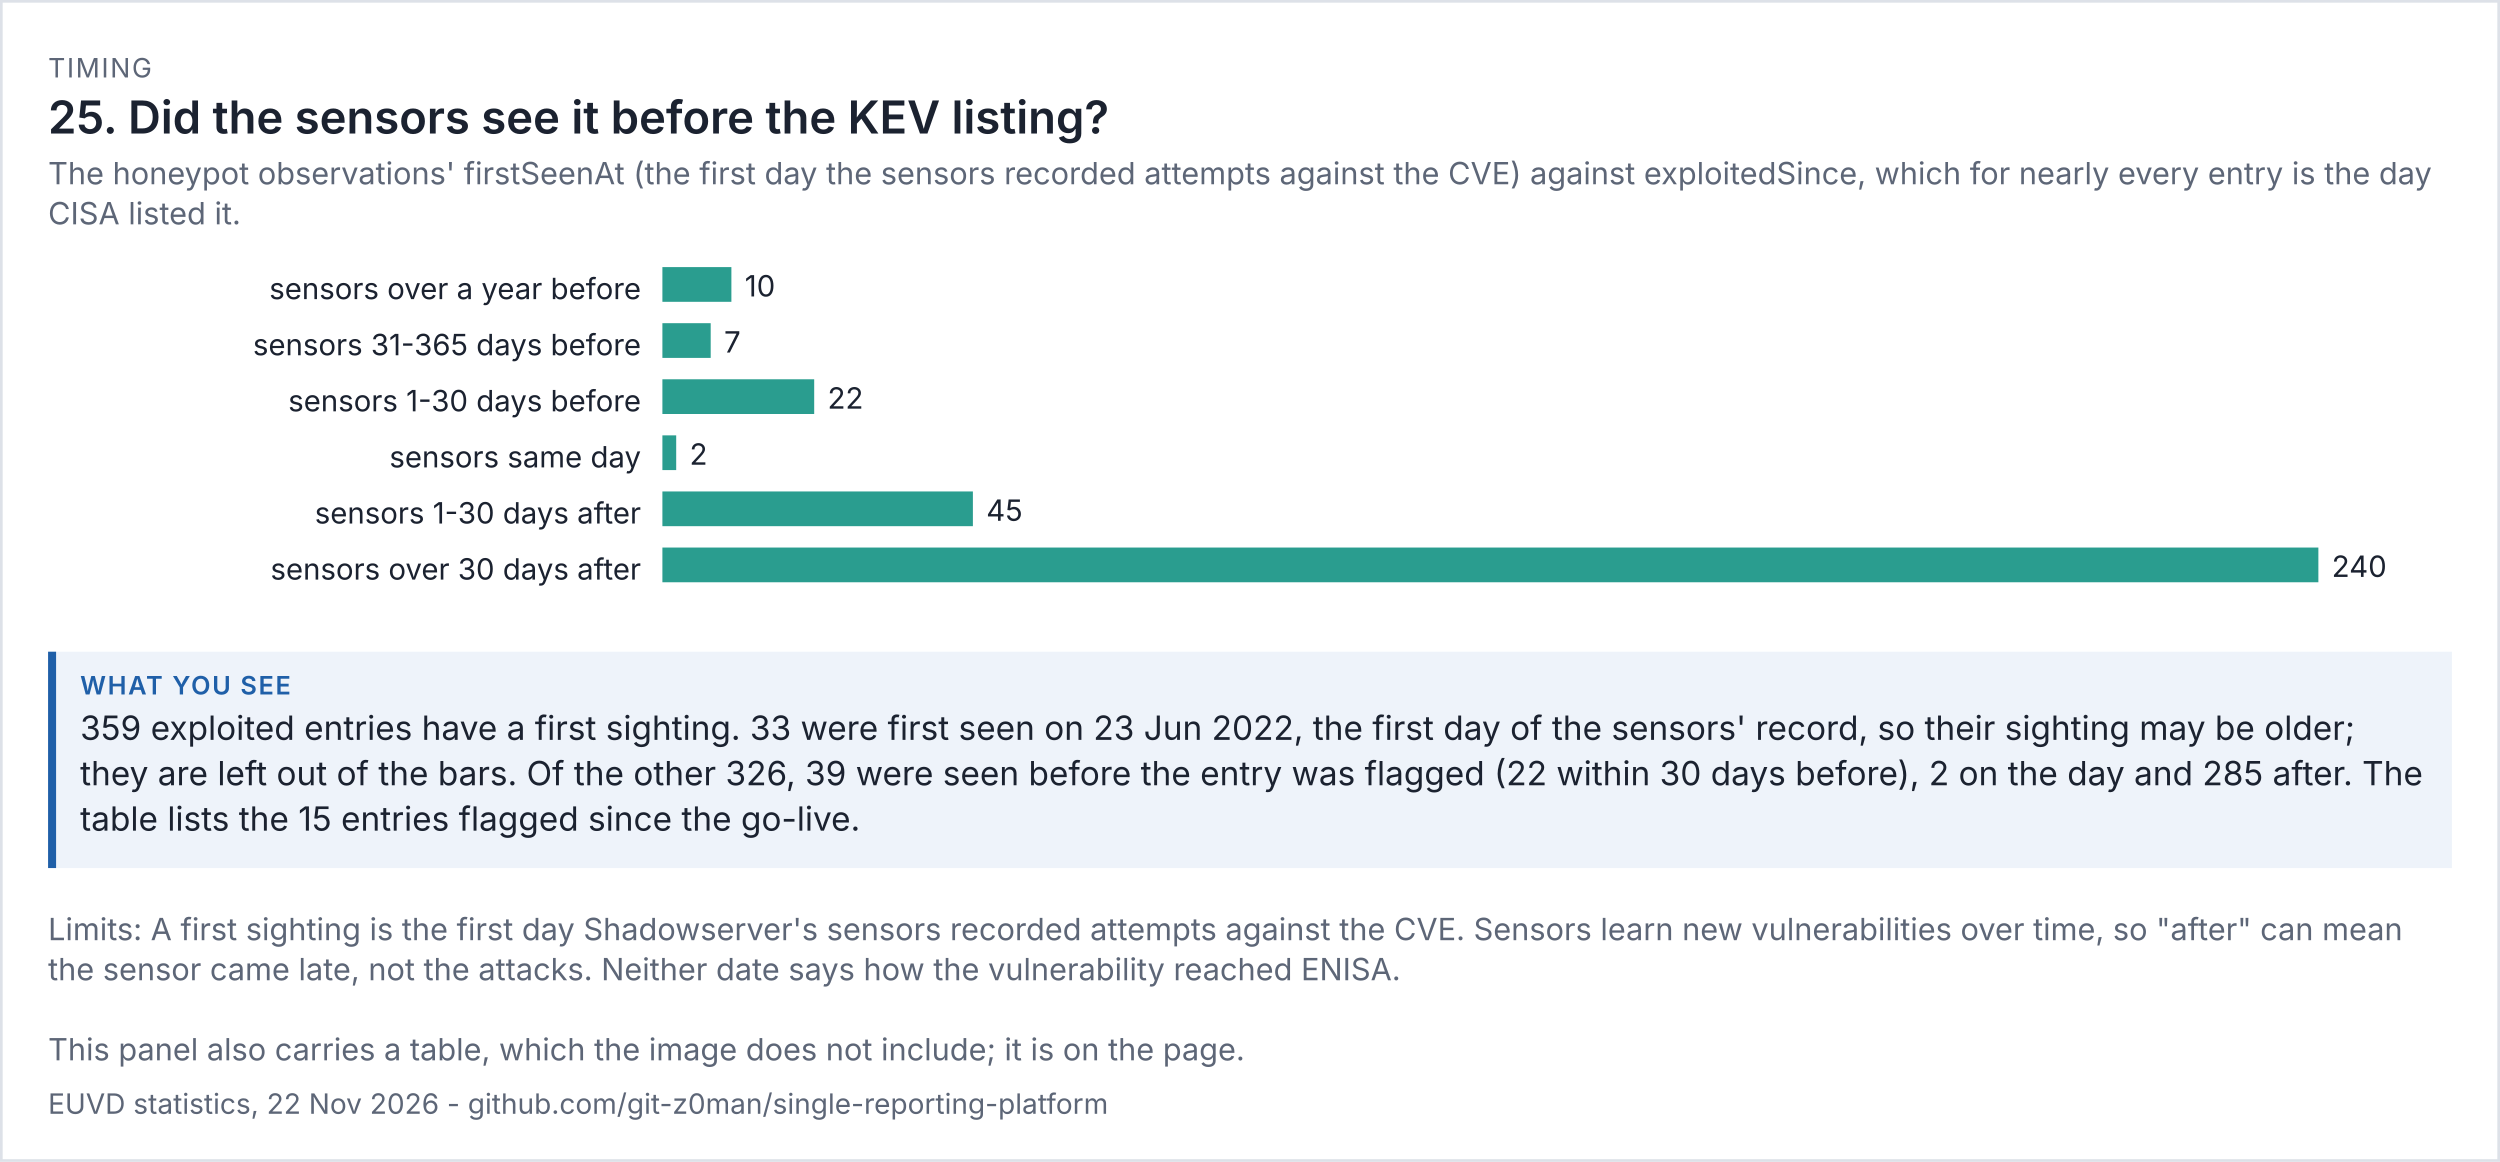
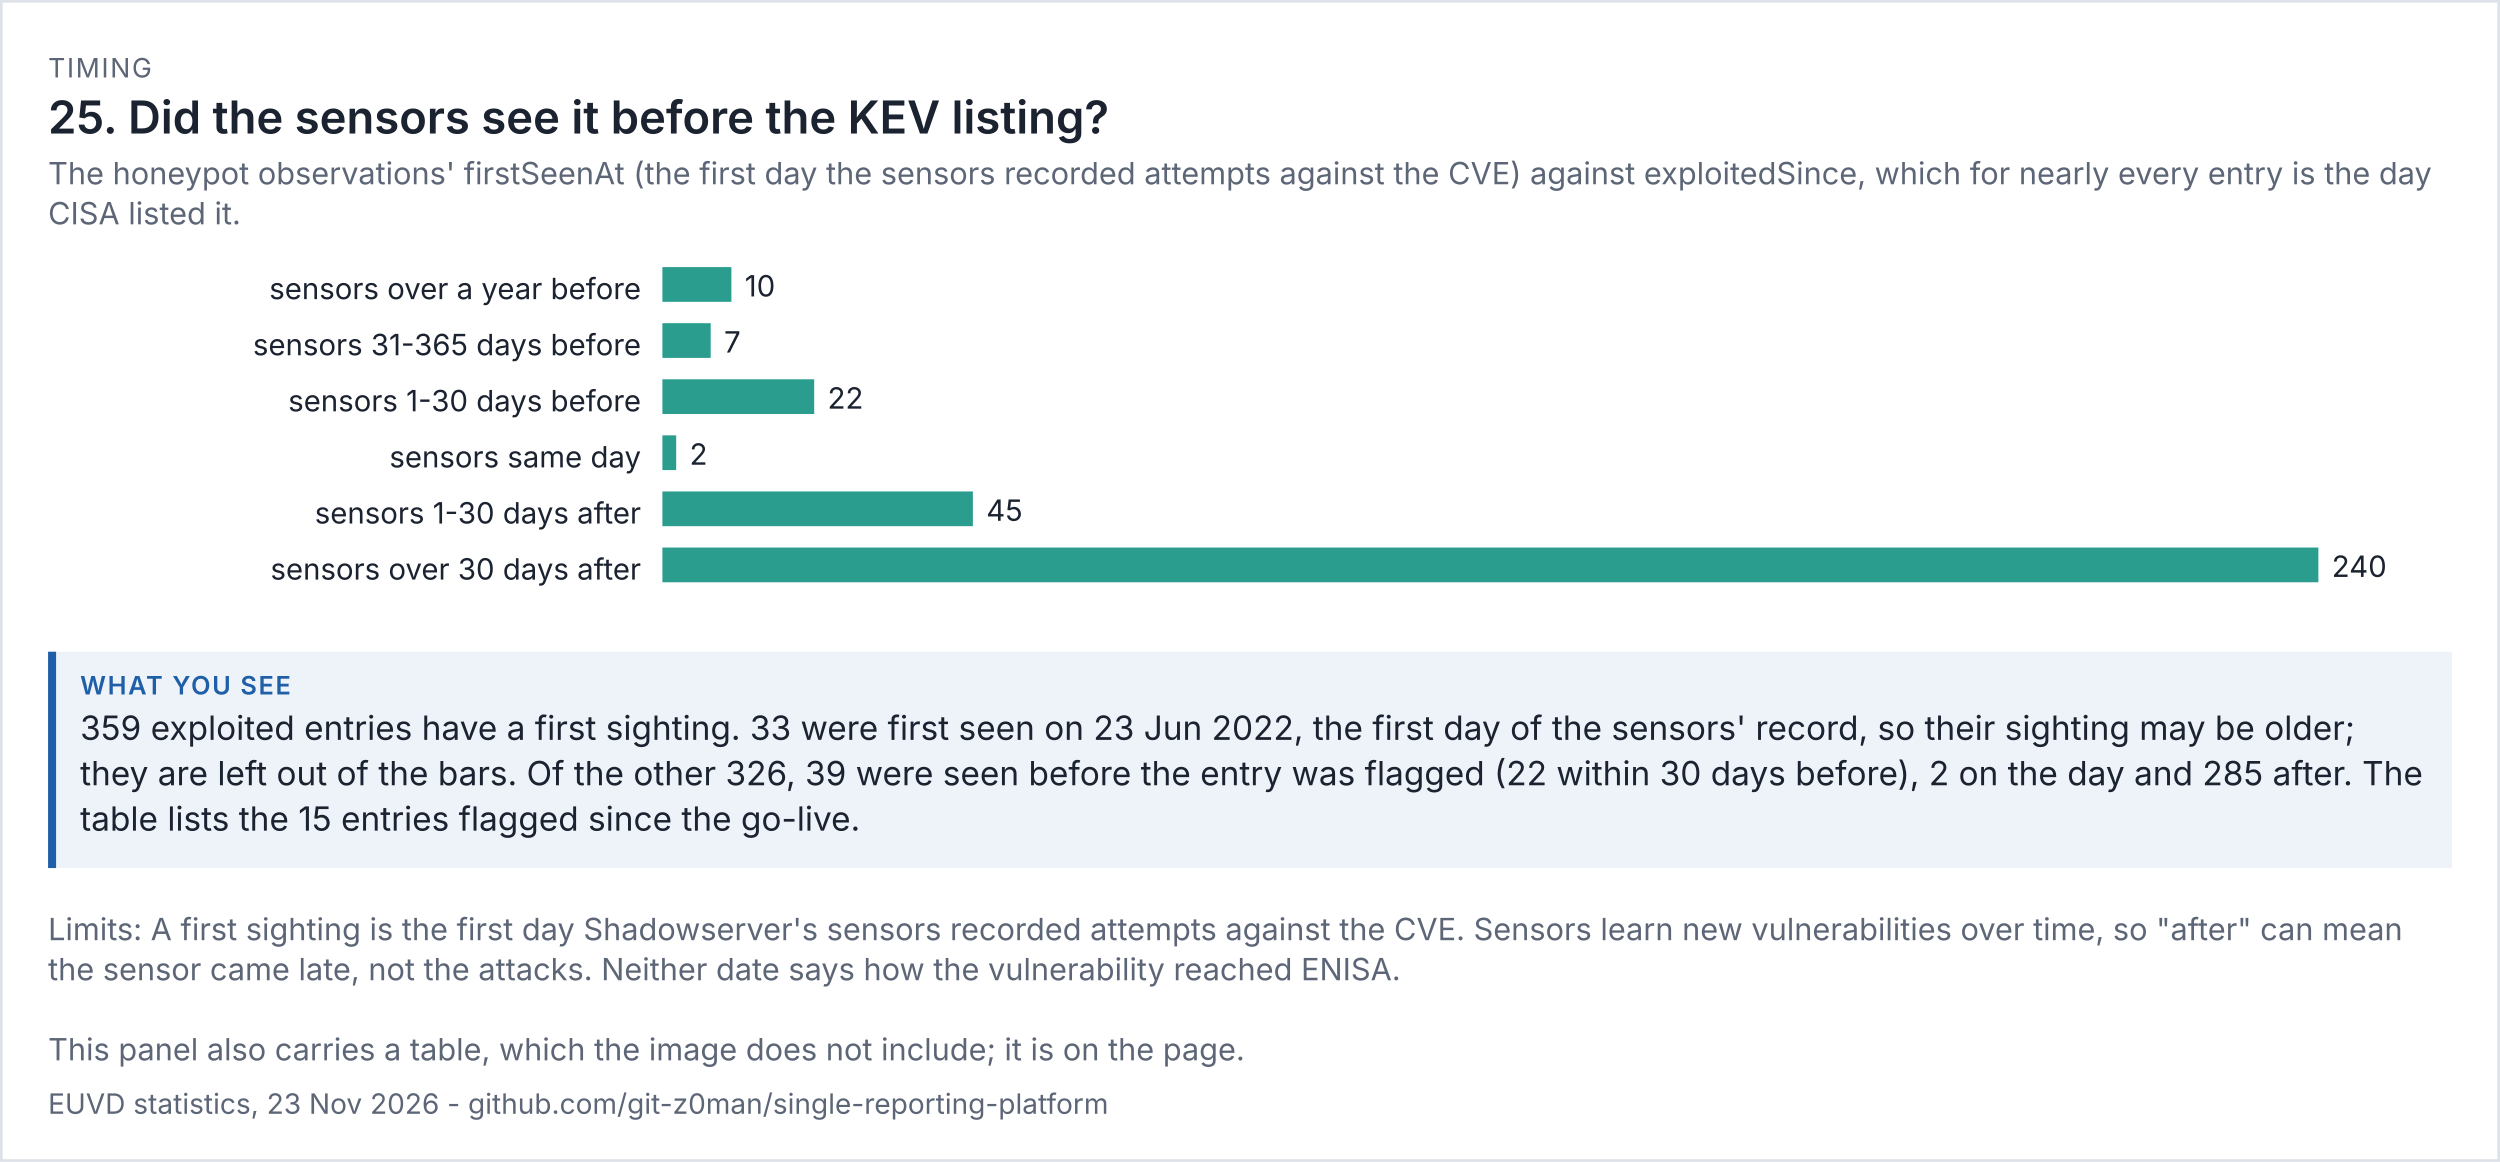
<svg xmlns="http://www.w3.org/2000/svg" viewBox="0 0 936 435" width="936" height="435" font-family="system-ui,-apple-system,'Segoe UI',sans-serif">
  <rect width="100%" height="100%" fill="#ffffff" />
  <rect x="0.5" y="0.5" width="935" height="434" fill="none" stroke="#dde1e8" />
  <text x="18" y="29" font-size="10" letter-spacing="0.6" fill="#5d6677">TIMING</text>
  <text x="18" y="50" font-size="17" fill="#1b2230" font-weight="600">25. Did the sensors see it before the KEV listing?</text>
  <text x="18" y="69" font-size="11.5" fill="#5d6677">The honeypot observations' firstSeenAt (the first day the sensors recorded attempts against the CVE) against exploitedSince, which for nearly every entry is the day</text>
  <text x="18" y="84" font-size="11.5" fill="#5d6677">CISA listed it.</text>
  <g transform="translate(18,94) scale(1)" font-size="11">
    <svg viewBox="0 0 900 138" role="img" width="900" height="138">
      <g>
        <text x="222" y="18" text-anchor="end" class="t" fill="rgb(27, 34, 48)">sensors over a year before</text>
        <rect x="230" y="6" width="25.833" height="13" fill="rgb(42, 157, 143)" />
        <text x="260.833" y="17" class="t" fill="rgb(27, 34, 48)">10</text>
        <text x="222" y="39" text-anchor="end" class="t" fill="rgb(27, 34, 48)">sensors 31-365 days before</text>
        <rect x="230" y="27" width="18.083" height="13" fill="rgb(42, 157, 143)" />
        <text x="253.083" y="38" class="t" fill="rgb(27, 34, 48)">7</text>
        <text x="222" y="60" text-anchor="end" class="t" fill="rgb(27, 34, 48)">sensors 1-30 days before</text>
        <rect x="230" y="48" width="56.833" height="13" fill="rgb(42, 157, 143)" />
        <text x="291.833" y="59" class="t" fill="rgb(27, 34, 48)">22</text>
        <text x="222" y="81" text-anchor="end" class="t" fill="rgb(27, 34, 48)">sensors same day</text>
        <rect x="230" y="69" width="5.167" height="13" fill="rgb(42, 157, 143)" />
        <text x="240.167" y="80" class="t" fill="rgb(27, 34, 48)">2</text>
        <text x="222" y="102" text-anchor="end" class="t" fill="rgb(27, 34, 48)">sensors 1-30 days after</text>
        <rect x="230" y="90" width="116.25" height="13" fill="rgb(42, 157, 143)" />
        <text x="351.25" y="101" class="t" fill="rgb(27, 34, 48)">45</text>
        <text x="222" y="123" text-anchor="end" class="t" fill="rgb(27, 34, 48)">sensors over 30 days after</text>
        <rect x="230" y="111" width="620" height="13" fill="rgb(42, 157, 143)" />
        <text x="855" y="122" class="t" fill="rgb(27, 34, 48)">240</text>
      </g>
    </svg>
  </g>
  <rect x="18" y="244" width="900" height="81" fill="#eef3fa" />
  <rect x="18" y="244" width="3" height="81" fill="#1f5fa8" />
  <text x="30" y="260" font-size="9.5" letter-spacing="0.6" font-weight="600" fill="#1f5fa8">WHAT YOU SEE</text>
  <text x="30" y="277" font-size="12.5" fill="#1b2230">359 exploited entries have a first sighting. 33 were first seen on 23 Jun 2022, the first day of the sensors' record, so their sighting may be older;</text>
  <text x="30" y="294" font-size="12.5" fill="#1b2230">they are left out of the bars. Of the other 326, 39 were seen before the entry was flagged (22 within 30 days before), 2 on the day and 285 after. The</text>
  <text x="30" y="311" font-size="12.5" fill="#1b2230">table lists the 15 entries flagged since the go-live.</text>
  <text x="18" y="352" font-size="11.5" fill="#5d6677">Limits: A first sighting is the first day Shadowserver's sensors recorded attempts against the CVE. Sensors learn new vulnerabilities over time, so "after" can mean</text>
  <text x="18" y="367" font-size="11.5" fill="#5d6677">the sensor came late, not the attacks. Neither date says how the vulnerability reached ENISA.</text>
  <text x="18" y="397" font-size="11.5" fill="#5d6677">This panel also carries a table, which the image does not include; it is on the page.</text>
-   <text x="18" y="417" font-size="10.5" fill="#5d6677">EUVD statistics, 22 Nov 2026 - github.com/git-z0man/single-reporting-platform</text>
+   <text x="18" y="417" font-size="10.5" fill="#5d6677">EUVD statistics, 23 Nov 2026 - github.com/git-z0man/single-reporting-platform</text>
</svg>
